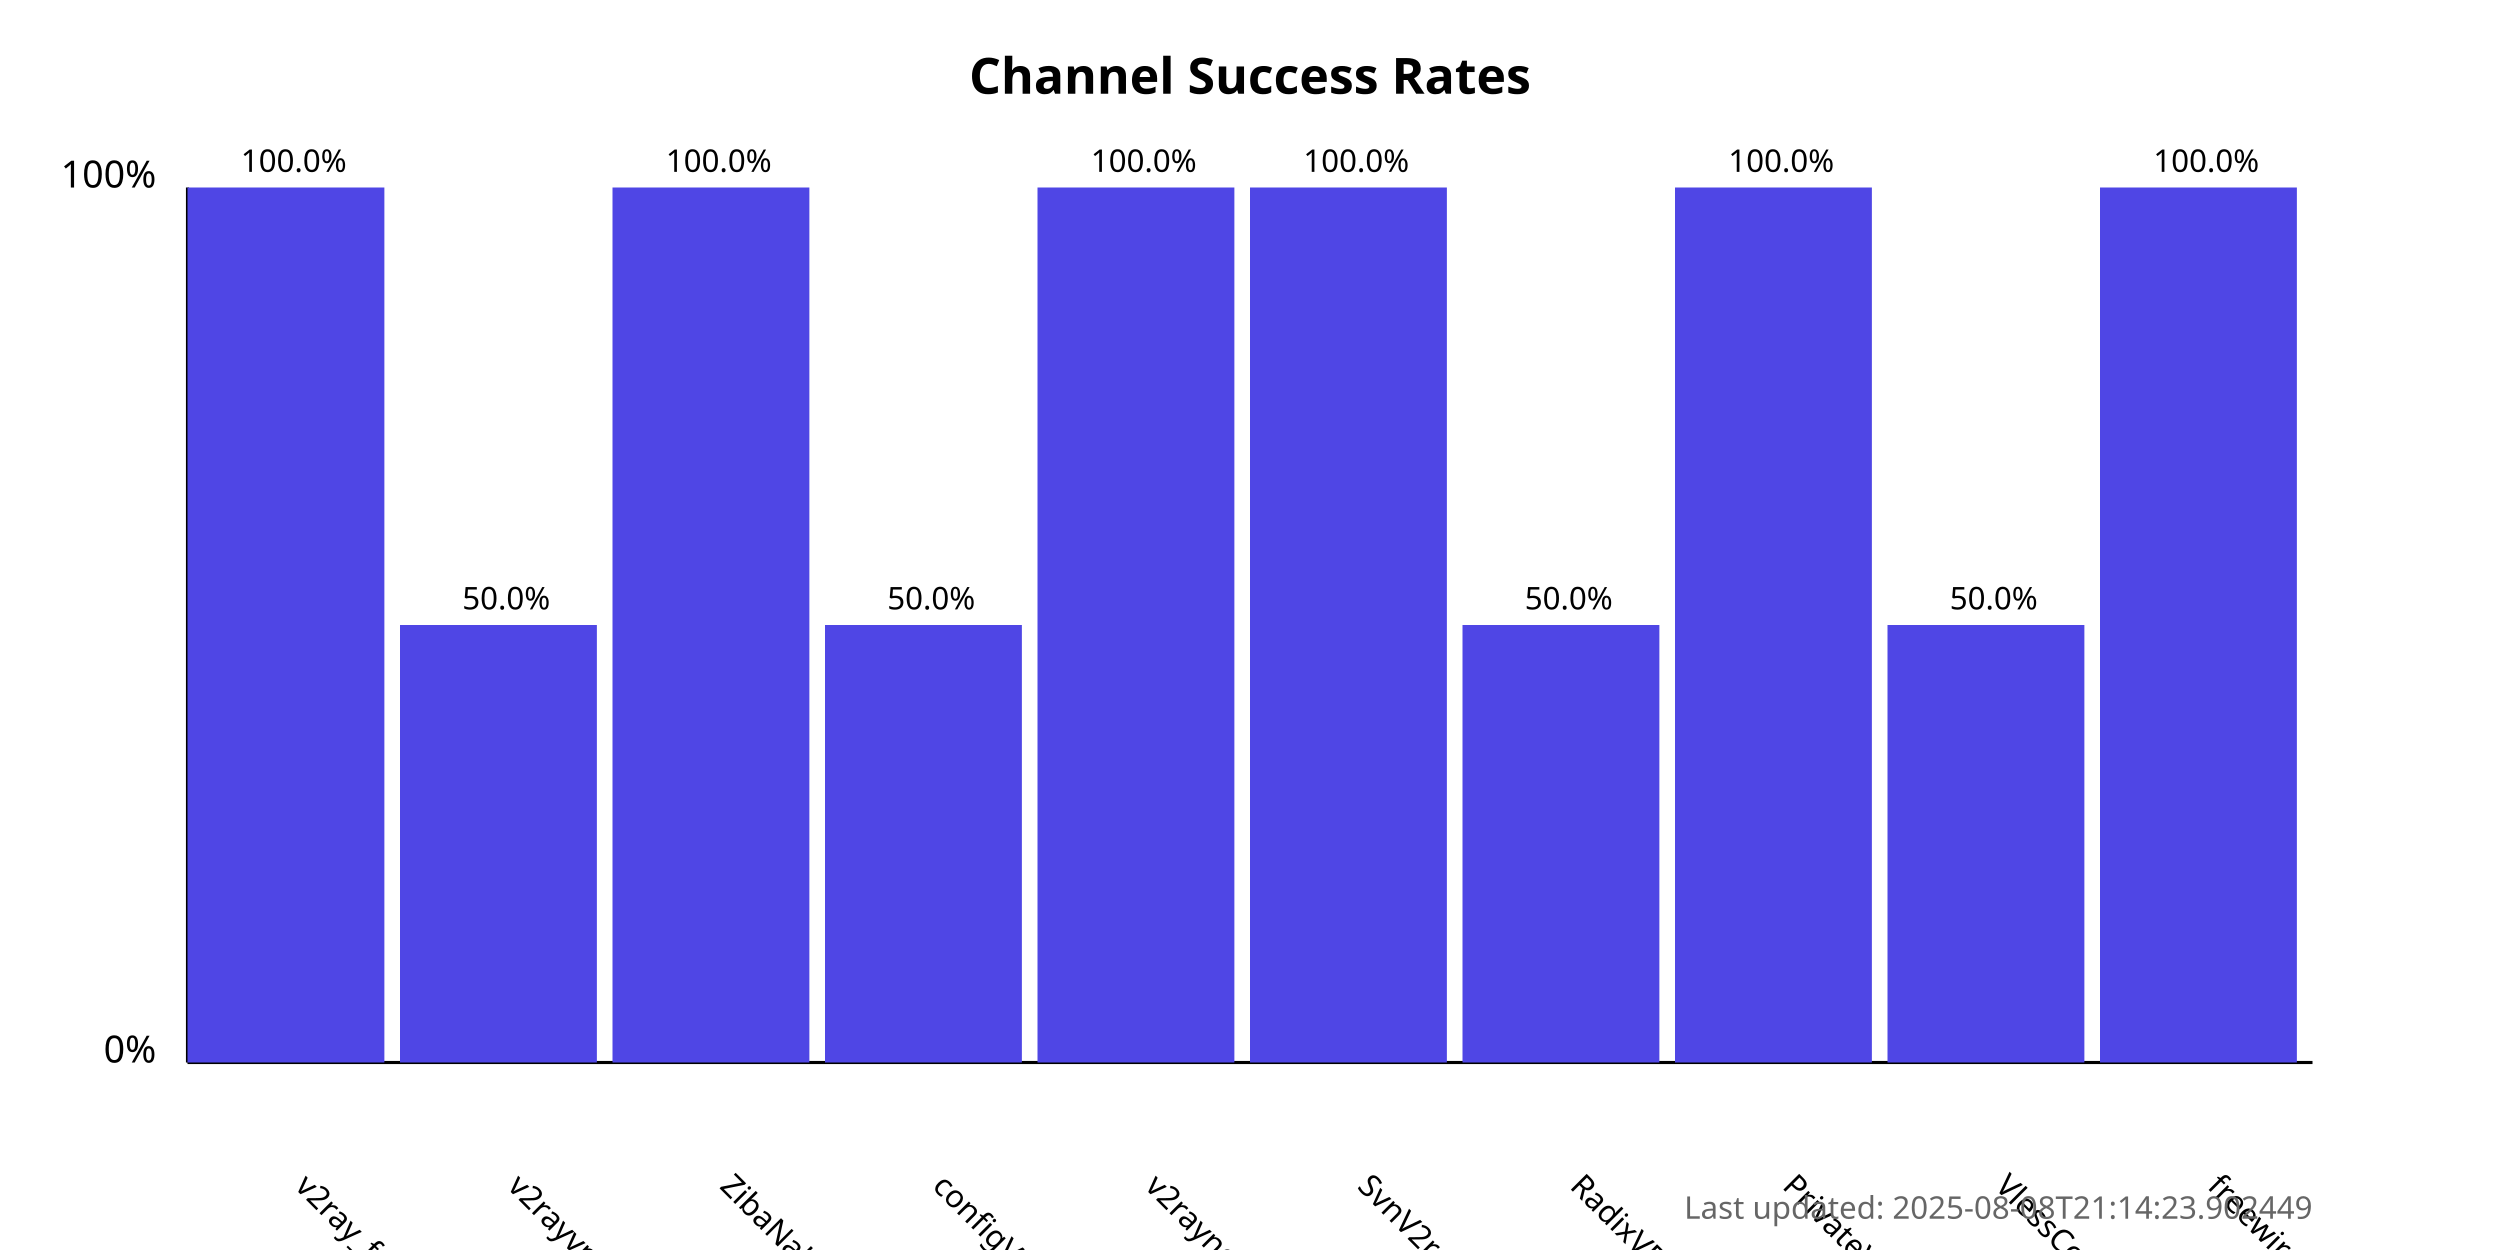
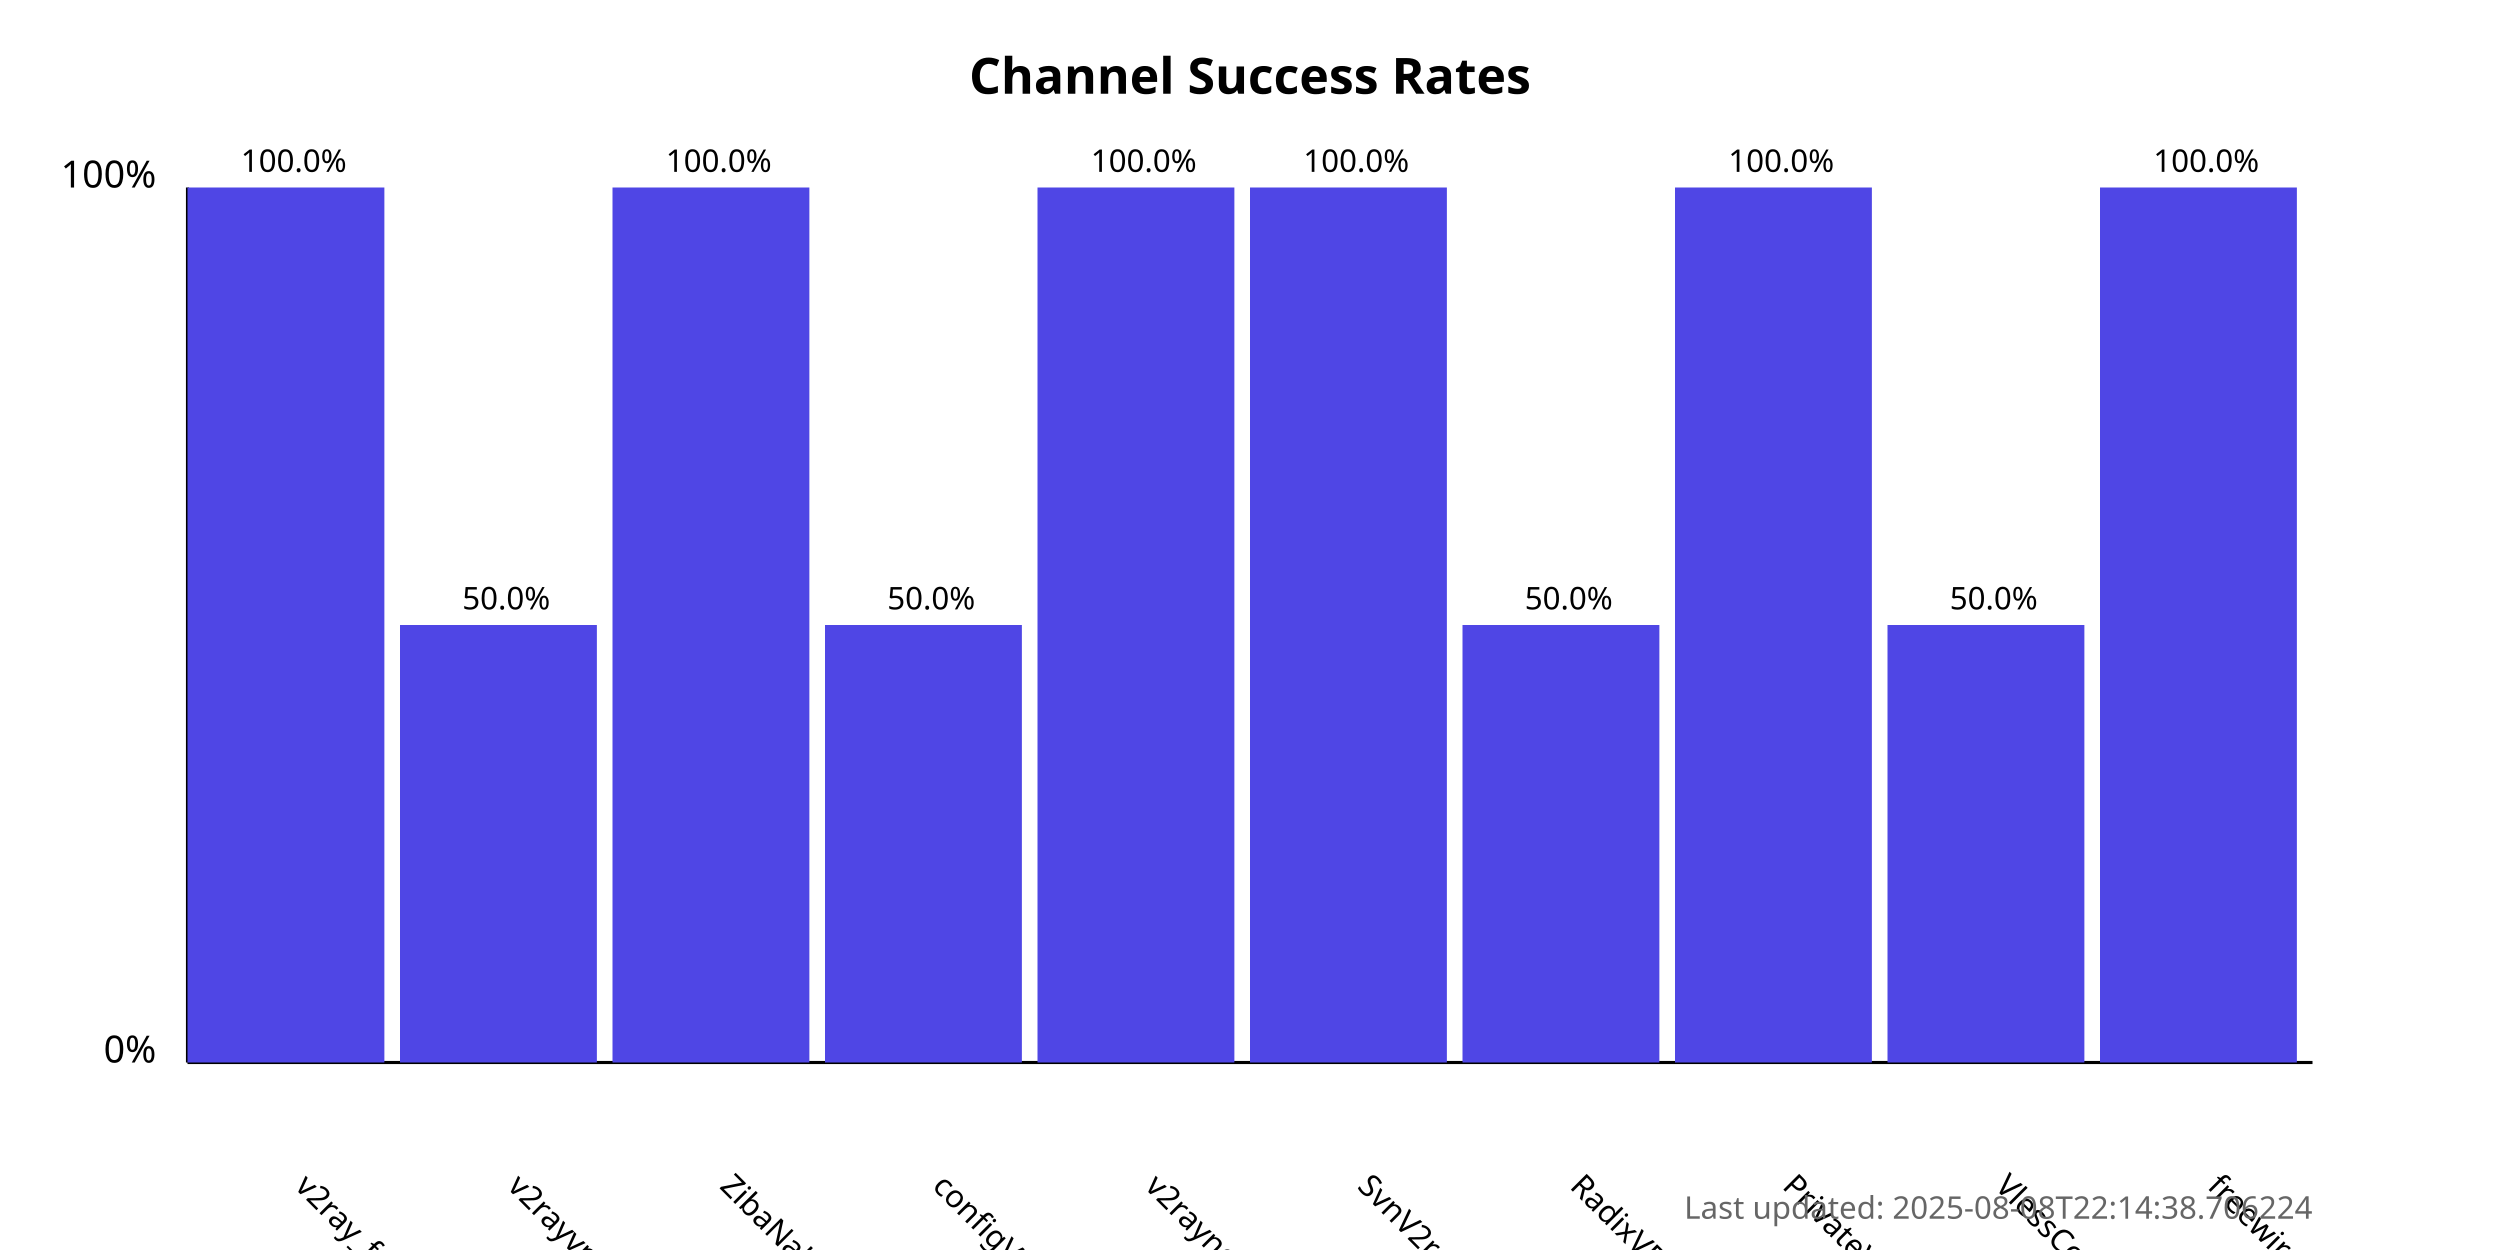
<svg xmlns="http://www.w3.org/2000/svg" width="800" height="400">
  <style>
            .chart-title { font: bold 16px sans-serif; }
            .axis-label { font: 12px sans-serif; }
            .tick-label { font: 10px sans-serif; }
            .bar { fill: #4f46e5; }
            .bar:hover { fill: #6366f1; }
            .timestamp { font: 10px sans-serif; fill: #666; }
        </style>
  <text x="400.0" y="30" text-anchor="middle" class="chart-title">
            Channel Success Rates
        </text>
  <line x1="60" y1="340" x2="60" y2="60" stroke="black" stroke-width="1" />
  <line x1="60" y1="340" x2="740" y2="340" stroke="black" stroke-width="1" />
  <text x="50" y="340" text-anchor="end" class="axis-label">0%</text>
  <text x="50" y="60" text-anchor="end" class="axis-label">100%</text>
  <g>
    <rect x="60" y="60.0" width="63.0" height="280.0" class="bar" />
    <text x="94.0" y="380" transform="rotate(45, 94.0, 380)" text-anchor="start" class="tick-label">
                v2ray_free_conf
            </text>
    <text x="94.0" y="55.0" text-anchor="middle" class="tick-label">
                100.0%
            </text>
  </g>
  <g>
    <rect x="128.0" y="200.0" width="63.0" height="140.0" class="bar" />
    <text x="162.0" y="380" transform="rotate(45, 162.0, 380)" text-anchor="start" class="tick-label">
                v2rayvpno
            </text>
    <text x="162.0" y="195.0" text-anchor="middle" class="tick-label">
                50.0%
            </text>
  </g>
  <g>
    <rect x="196.0" y="60.0" width="63.0" height="280.0" class="bar" />
    <text x="230.0" y="380" transform="rotate(45, 230.0, 380)" text-anchor="start" class="tick-label">
                ZibaNabz
            </text>
    <text x="230.0" y="55.0" text-anchor="middle" class="tick-label">
                100.0%
            </text>
  </g>
  <g>
    <rect x="264.0" y="200.0" width="63.0" height="140.0" class="bar" />
    <text x="298.0" y="380" transform="rotate(45, 298.0, 380)" text-anchor="start" class="tick-label">
                configV2rayForFree
            </text>
    <text x="298.0" y="195.0" text-anchor="middle" class="tick-label">
                50.0%
            </text>
  </g>
  <g>
    <rect x="332.0" y="60.0" width="63.0" height="280.0" class="bar" />
    <text x="366.0" y="380" transform="rotate(45, 366.0, 380)" text-anchor="start" class="tick-label">
                v2rayngvpn
            </text>
    <text x="366.0" y="55.0" text-anchor="middle" class="tick-label">
                100.0%
            </text>
  </g>
  <g>
    <rect x="400.0" y="60.0" width="63.0" height="280.0" class="bar" />
    <text x="434.0" y="380" transform="rotate(45, 434.0, 380)" text-anchor="start" class="tick-label">
                SvnV2ray
            </text>
    <text x="434.0" y="55.0" text-anchor="middle" class="tick-label">
                100.0%
            </text>
  </g>
  <g>
    <rect x="468.0" y="200.0" width="63.0" height="140.0" class="bar" />
    <text x="502.0" y="380" transform="rotate(45, 502.0, 380)" text-anchor="start" class="tick-label">
                RadixVPN
            </text>
    <text x="502.0" y="195.0" text-anchor="middle" class="tick-label">
                50.0%
            </text>
  </g>
  <g>
    <rect x="536.0" y="60.0" width="63.0" height="280.0" class="bar" />
    <text x="570.0" y="380" transform="rotate(45, 570.0, 380)" text-anchor="start" class="tick-label">
                PrivateVPNs
            </text>
    <text x="570.0" y="55.0" text-anchor="middle" class="tick-label">
                100.0%
            </text>
  </g>
  <g>
    <rect x="604.0" y="200.0" width="63.0" height="140.0" class="bar" />
    <text x="638.0" y="380" transform="rotate(45, 638.0, 380)" text-anchor="start" class="tick-label">
                VlessConfig
            </text>
    <text x="638.0" y="195.0" text-anchor="middle" class="tick-label">
                50.0%
            </text>
  </g>
  <g>
    <rect x="672.0" y="60.0" width="63.0" height="280.0" class="bar" />
    <text x="706.0" y="380" transform="rotate(45, 706.0, 380)" text-anchor="start" class="tick-label">
                freewireguard
            </text>
    <text x="706.0" y="55.0" text-anchor="middle" class="tick-label">
                100.0%
            </text>
  </g>
  <text x="740" y="390" text-anchor="end" class="timestamp">
-             Last updated: 2025-08-08T21:14:23.902449
+             Last updated: 2025-08-08T22:14:38.706224
        </text>
</svg>
